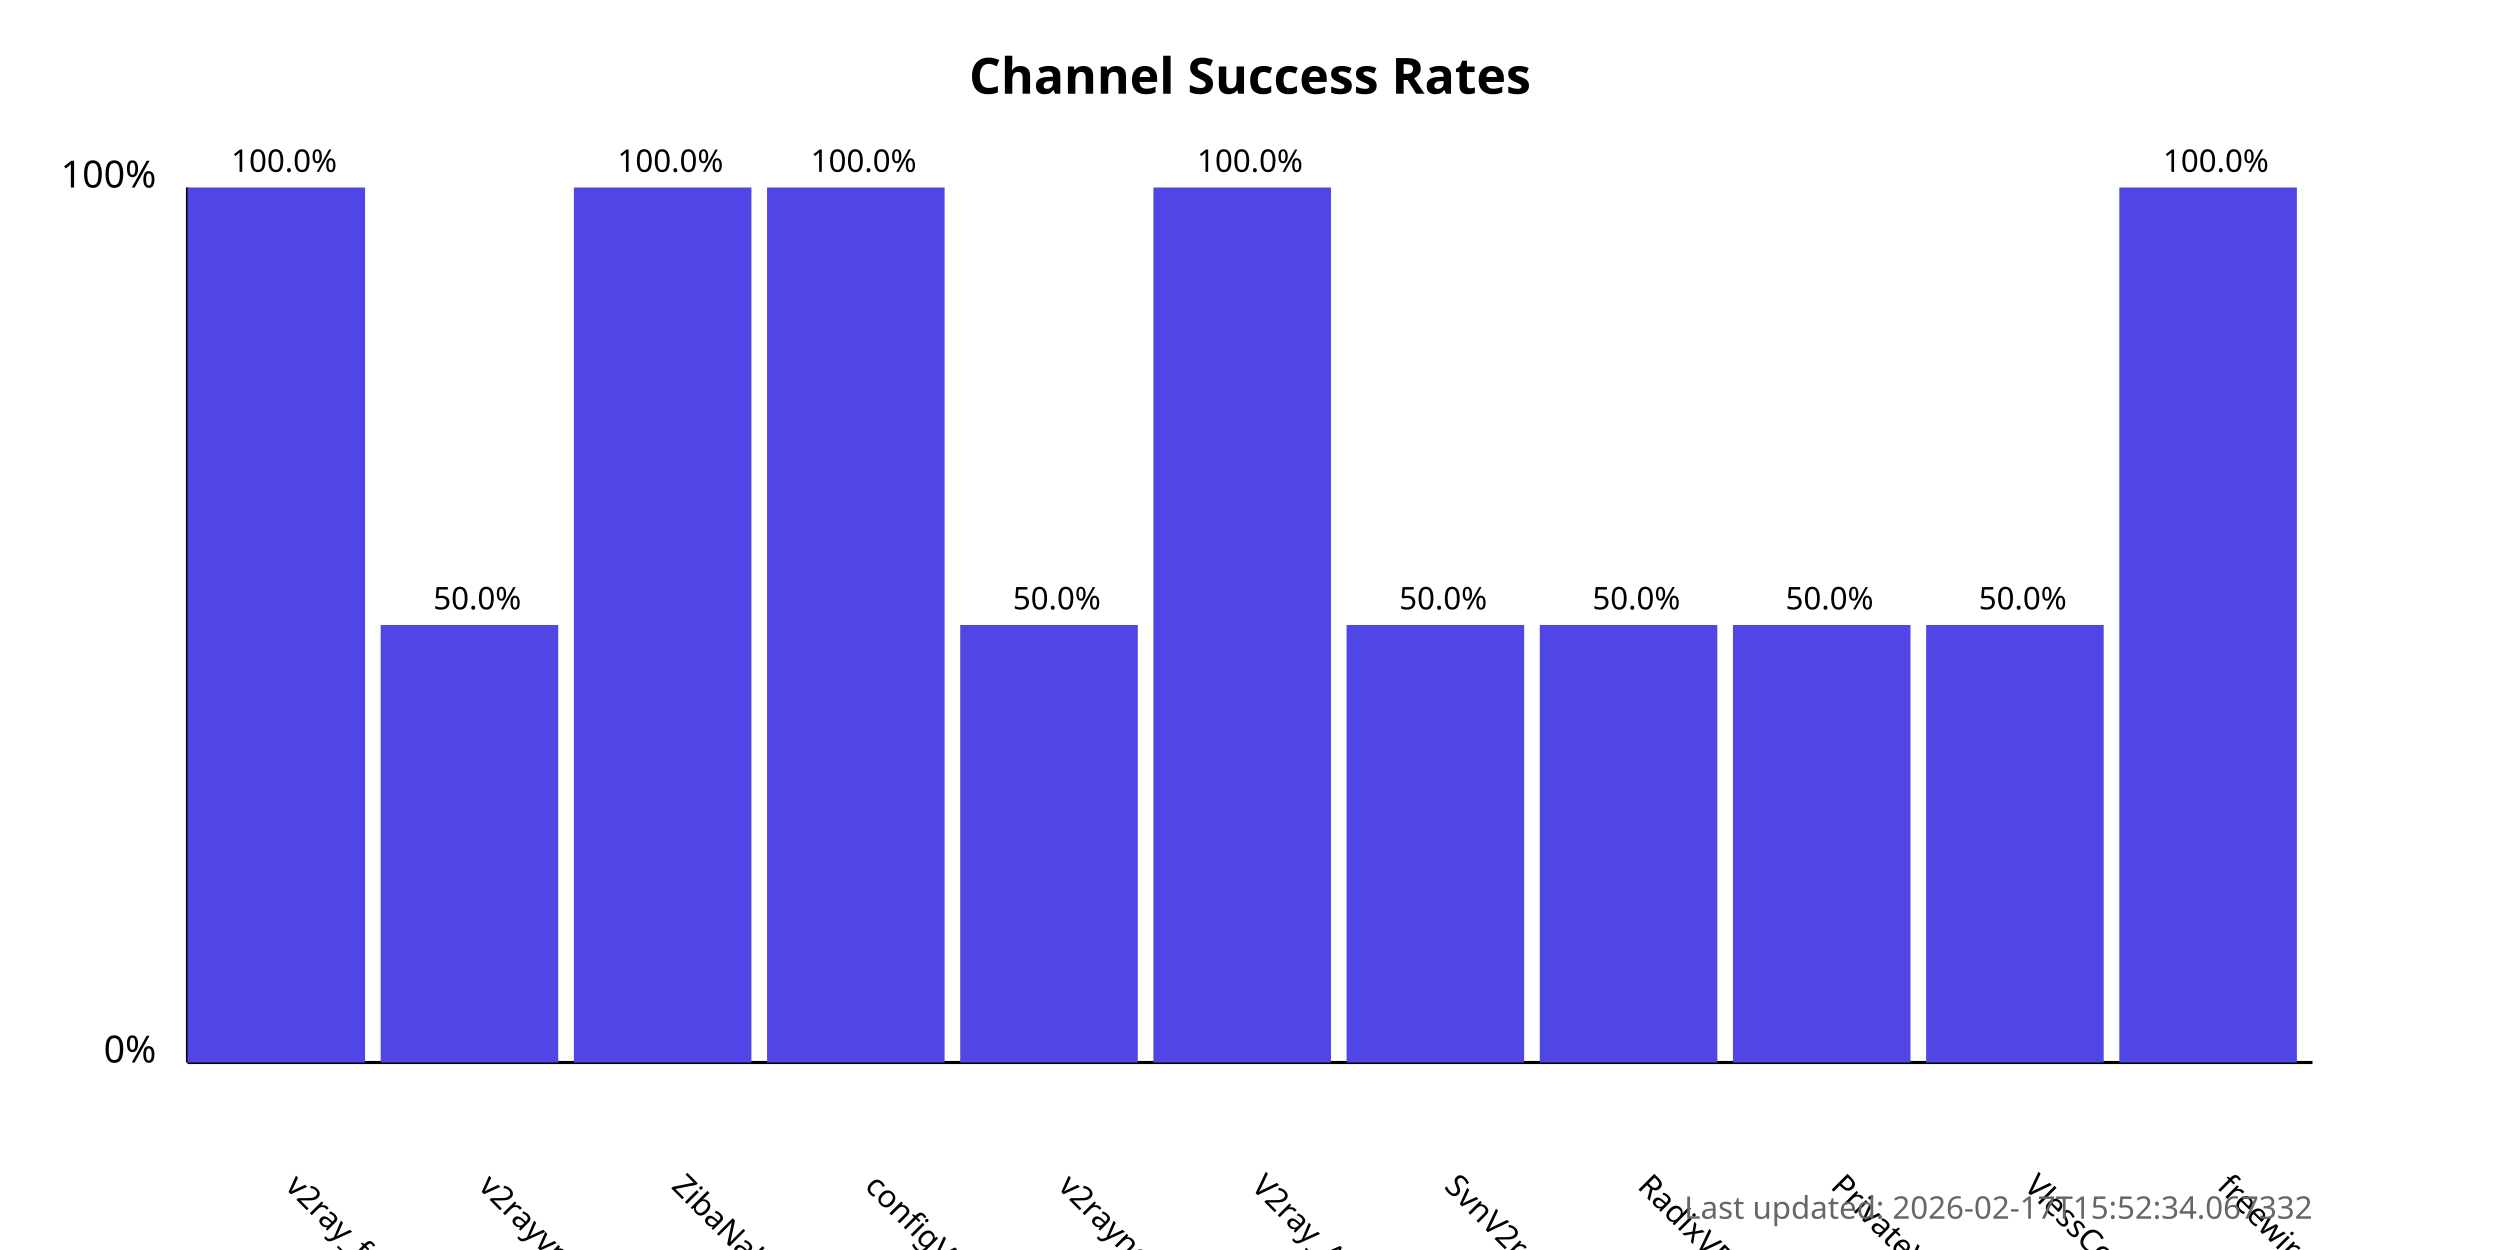
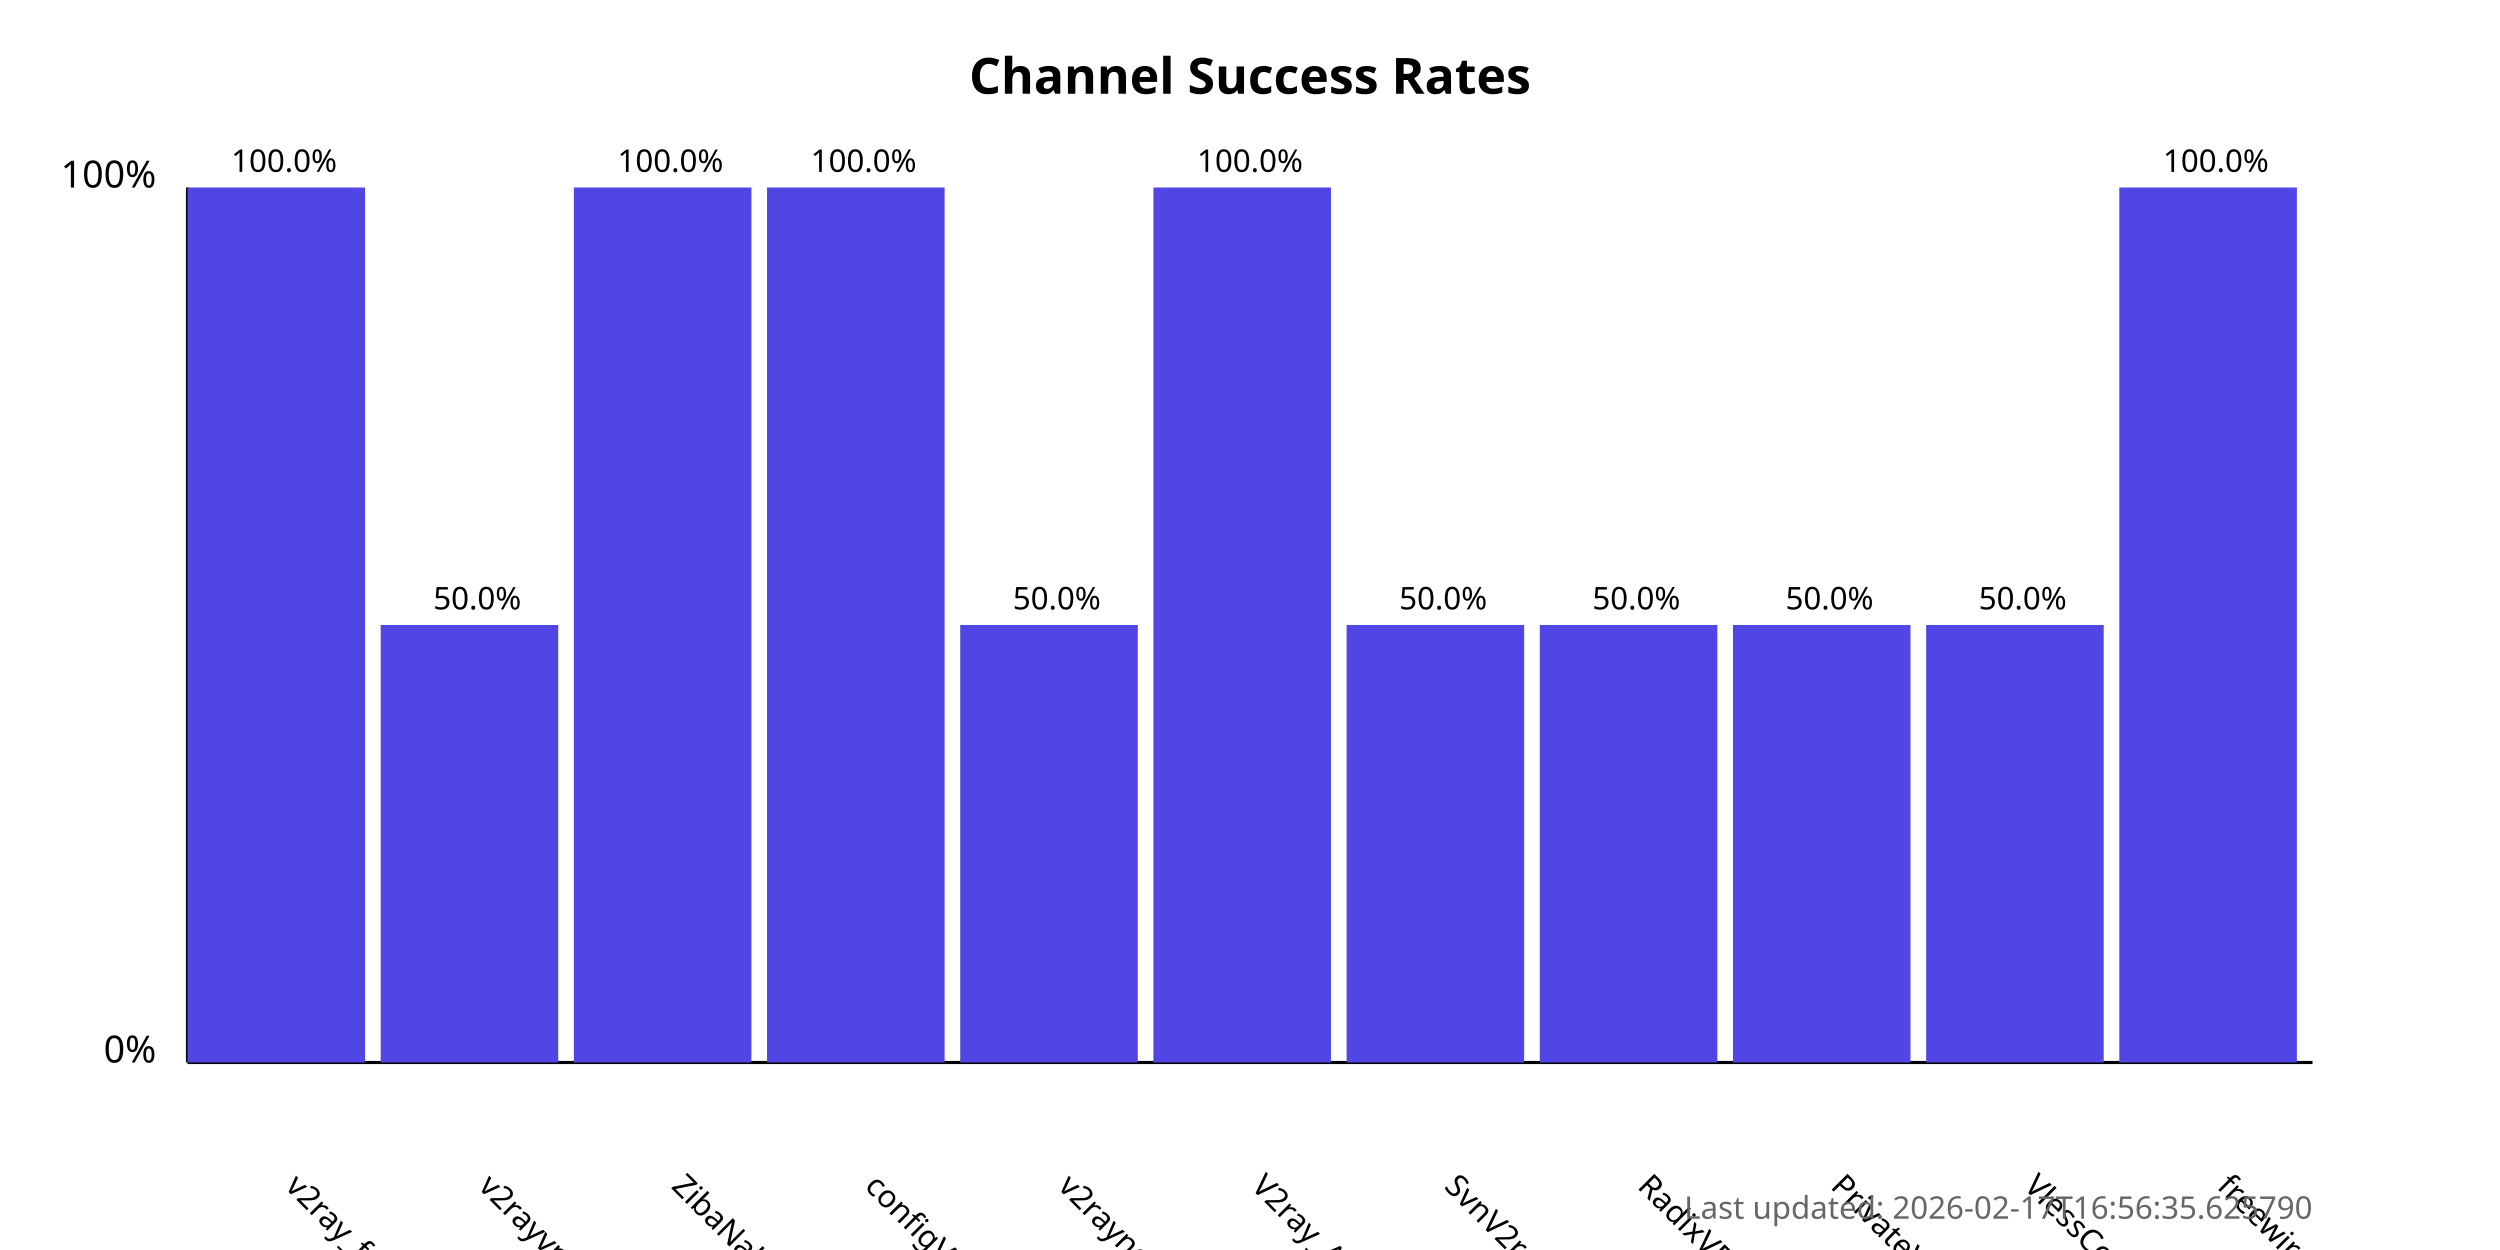
<svg xmlns="http://www.w3.org/2000/svg" width="800" height="400">
  <style>
            .chart-title { font: bold 16px sans-serif; }
            .axis-label { font: 12px sans-serif; }
            .tick-label { font: 10px sans-serif; }
            .bar { fill: #4f46e5; }
            .bar:hover { fill: #6366f1; }
            .timestamp { font: 10px sans-serif; fill: #666; }
        </style>
  <text x="400.0" y="30" text-anchor="middle" class="chart-title">
            Channel Success Rates
        </text>
  <line x1="60" y1="340" x2="60" y2="60" stroke="black" stroke-width="1" />
  <line x1="60" y1="340" x2="740" y2="340" stroke="black" stroke-width="1" />
  <text x="50" y="340" text-anchor="end" class="axis-label">0%</text>
  <text x="50" y="60" text-anchor="end" class="axis-label">100%</text>
  <g>
    <rect x="60" y="60.0" width="56.818" height="280.0" class="bar" />
    <text x="90.909" y="380" transform="rotate(45, 90.90909, 380)" text-anchor="start" class="tick-label">
                v2ray_free_conf
            </text>
    <text x="90.909" y="55.0" text-anchor="middle" class="tick-label">
                100.0%
            </text>
  </g>
  <g>
    <rect x="121.818" y="200.0" width="56.818" height="140.0" class="bar" />
    <text x="152.727" y="380" transform="rotate(45, 152.7273, 380)" text-anchor="start" class="tick-label">
                v2rayvpno
            </text>
    <text x="152.727" y="195.0" text-anchor="middle" class="tick-label">
                50.0%
            </text>
  </g>
  <g>
    <rect x="183.636" y="60.0" width="56.818" height="280.0" class="bar" />
    <text x="214.545" y="380" transform="rotate(45, 214.5455, 380)" text-anchor="start" class="tick-label">
                ZibaNabz
            </text>
    <text x="214.545" y="55.0" text-anchor="middle" class="tick-label">
                100.0%
            </text>
  </g>
  <g>
    <rect x="245.455" y="60.0" width="56.818" height="280.0" class="bar" />
    <text x="276.364" y="380" transform="rotate(45, 276.3636, 380)" text-anchor="start" class="tick-label">
                configV2rayForFree
            </text>
    <text x="276.364" y="55.0" text-anchor="middle" class="tick-label">
                100.0%
            </text>
  </g>
  <g>
    <rect x="307.273" y="200.0" width="56.818" height="140.0" class="bar" />
    <text x="338.182" y="380" transform="rotate(45, 338.1818, 380)" text-anchor="start" class="tick-label">
                v2rayngvpn
            </text>
    <text x="338.182" y="195.0" text-anchor="middle" class="tick-label">
                50.0%
            </text>
  </g>
  <g>
    <rect x="369.091" y="60.0" width="56.818" height="280.0" class="bar" />
    <text x="400.0" y="380" transform="rotate(45, 400.0, 380)" text-anchor="start" class="tick-label">
                V2ray_Alpha
            </text>
    <text x="400.0" y="55.0" text-anchor="middle" class="tick-label">
                100.0%
            </text>
  </g>
  <g>
    <rect x="430.909" y="200.0" width="56.818" height="140.0" class="bar" />
    <text x="461.818" y="380" transform="rotate(45, 461.8182, 380)" text-anchor="start" class="tick-label">
                SvnV2ray
            </text>
    <text x="461.818" y="195.0" text-anchor="middle" class="tick-label">
                50.0%
            </text>
  </g>
  <g>
    <rect x="492.727" y="200.0" width="56.818" height="140.0" class="bar" />
    <text x="523.636" y="380" transform="rotate(45, 523.6364, 380)" text-anchor="start" class="tick-label">
                RadixVPN
            </text>
    <text x="523.636" y="195.0" text-anchor="middle" class="tick-label">
                50.0%
            </text>
  </g>
  <g>
    <rect x="554.545" y="200.0" width="56.818" height="140.0" class="bar" />
    <text x="585.455" y="380" transform="rotate(45, 585.4545, 380)" text-anchor="start" class="tick-label">
                PrivateVPNs
            </text>
    <text x="585.455" y="195.0" text-anchor="middle" class="tick-label">
                50.0%
            </text>
  </g>
  <g>
    <rect x="616.364" y="200.0" width="56.818" height="140.0" class="bar" />
    <text x="647.273" y="380" transform="rotate(45, 647.2727, 380)" text-anchor="start" class="tick-label">
                VlessConfig
            </text>
    <text x="647.273" y="195.0" text-anchor="middle" class="tick-label">
                50.0%
            </text>
  </g>
  <g>
    <rect x="678.182" y="60.0" width="56.818" height="280.0" class="bar" />
    <text x="709.091" y="380" transform="rotate(45, 709.0909, 380)" text-anchor="start" class="tick-label">
                freewireguard
            </text>
    <text x="709.091" y="55.0" text-anchor="middle" class="tick-label">
                100.0%
            </text>
  </g>
  <text x="740" y="390" text-anchor="end" class="timestamp">
-             Last updated: 2026-02-17T15:52:34.067332
+             Last updated: 2026-02-17T16:56:35.625790
        </text>
</svg>
